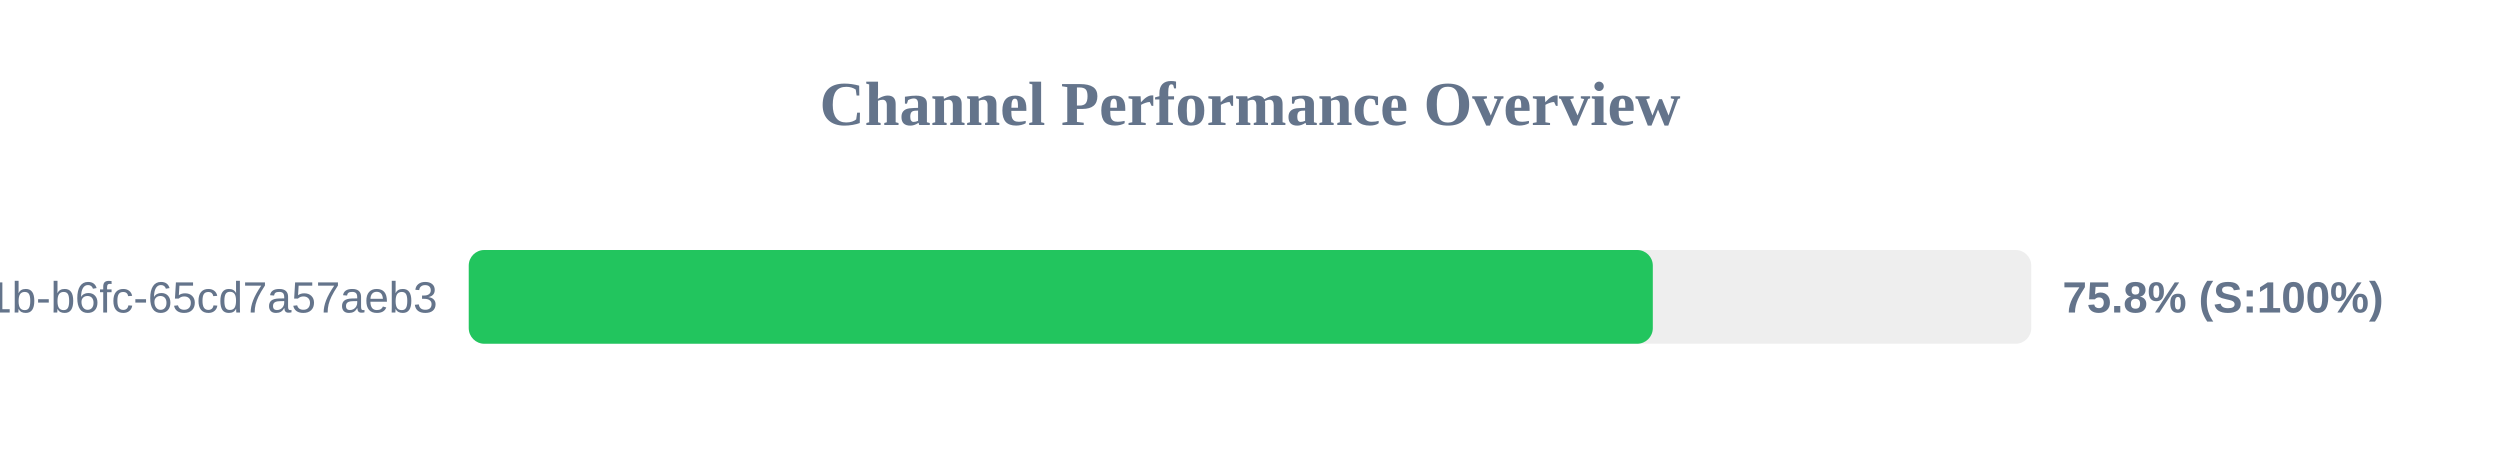
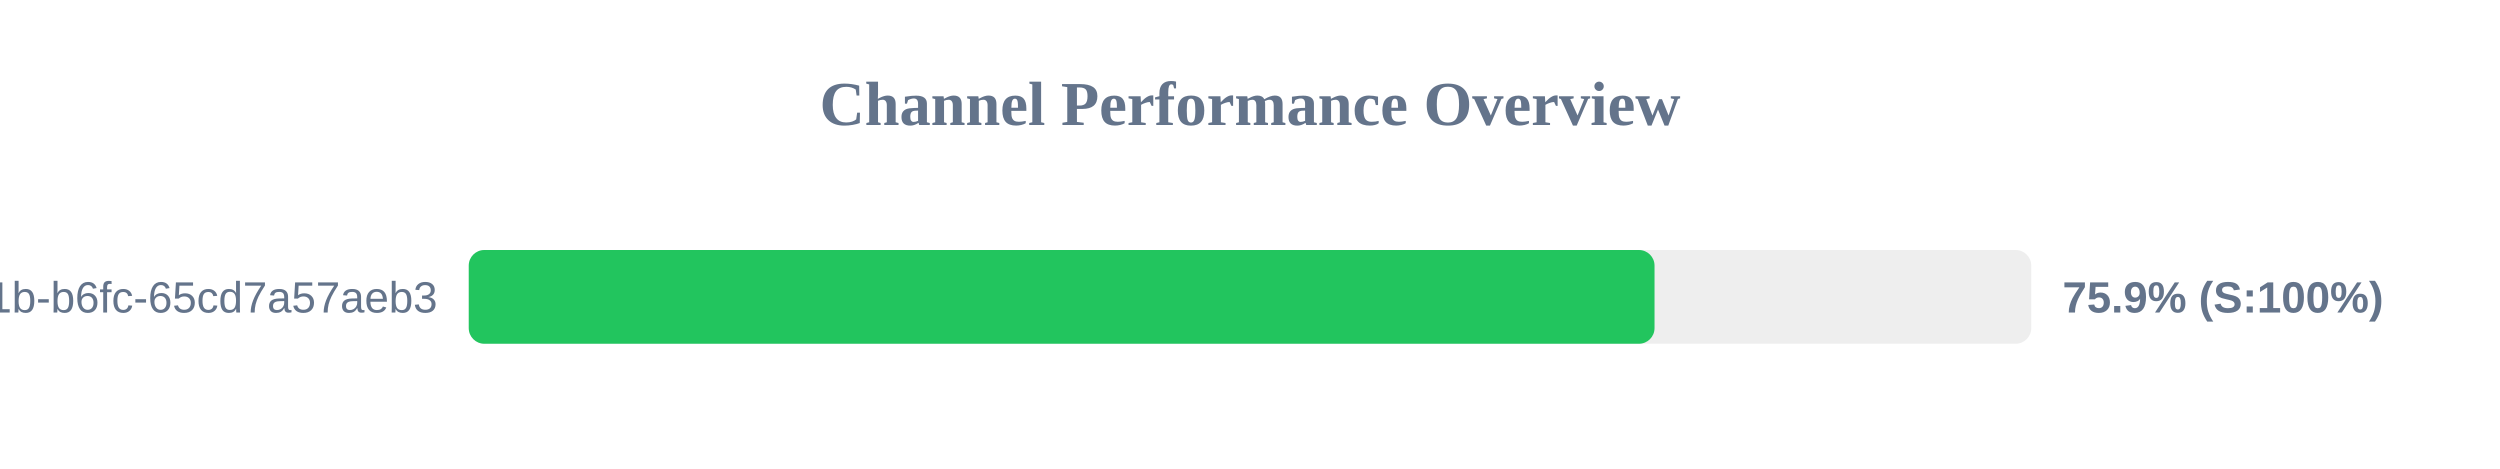
<svg xmlns="http://www.w3.org/2000/svg" width="800" height="150" version="1.1">
  <style>
        .row { font: 14px Arial; fill: #64748b; }
        .score { font: bold 14px Arial; fill: #64748b; }
    </style>
  <text x="400" y="40" text-anchor="middle" font-size="20px" font-weight="bold" fill="#64748b">Channel Performance Overview</text>
  <rect x="150" y="80" width="500" height="30" fill="#eee" rx="5" />
-   <rect x="150" y="80" width="378.9" height="30" fill="#22c55e" rx="5" />
+   <rect x="150" y="80" width="379.45" height="30" fill="#22c55e" rx="5" />
  <text x="140" y="100" text-anchor="end" class="row">?uuid=9c859345-959f-491b-b6fc-65cd7a57aeb3</text>
-   <text x="660" y="100" text-anchor="start" class="score">75.8% (S:100%)</text>
+   <text x="660" y="100" text-anchor="start" class="score">75.9% (S:100%)</text>
</svg>
